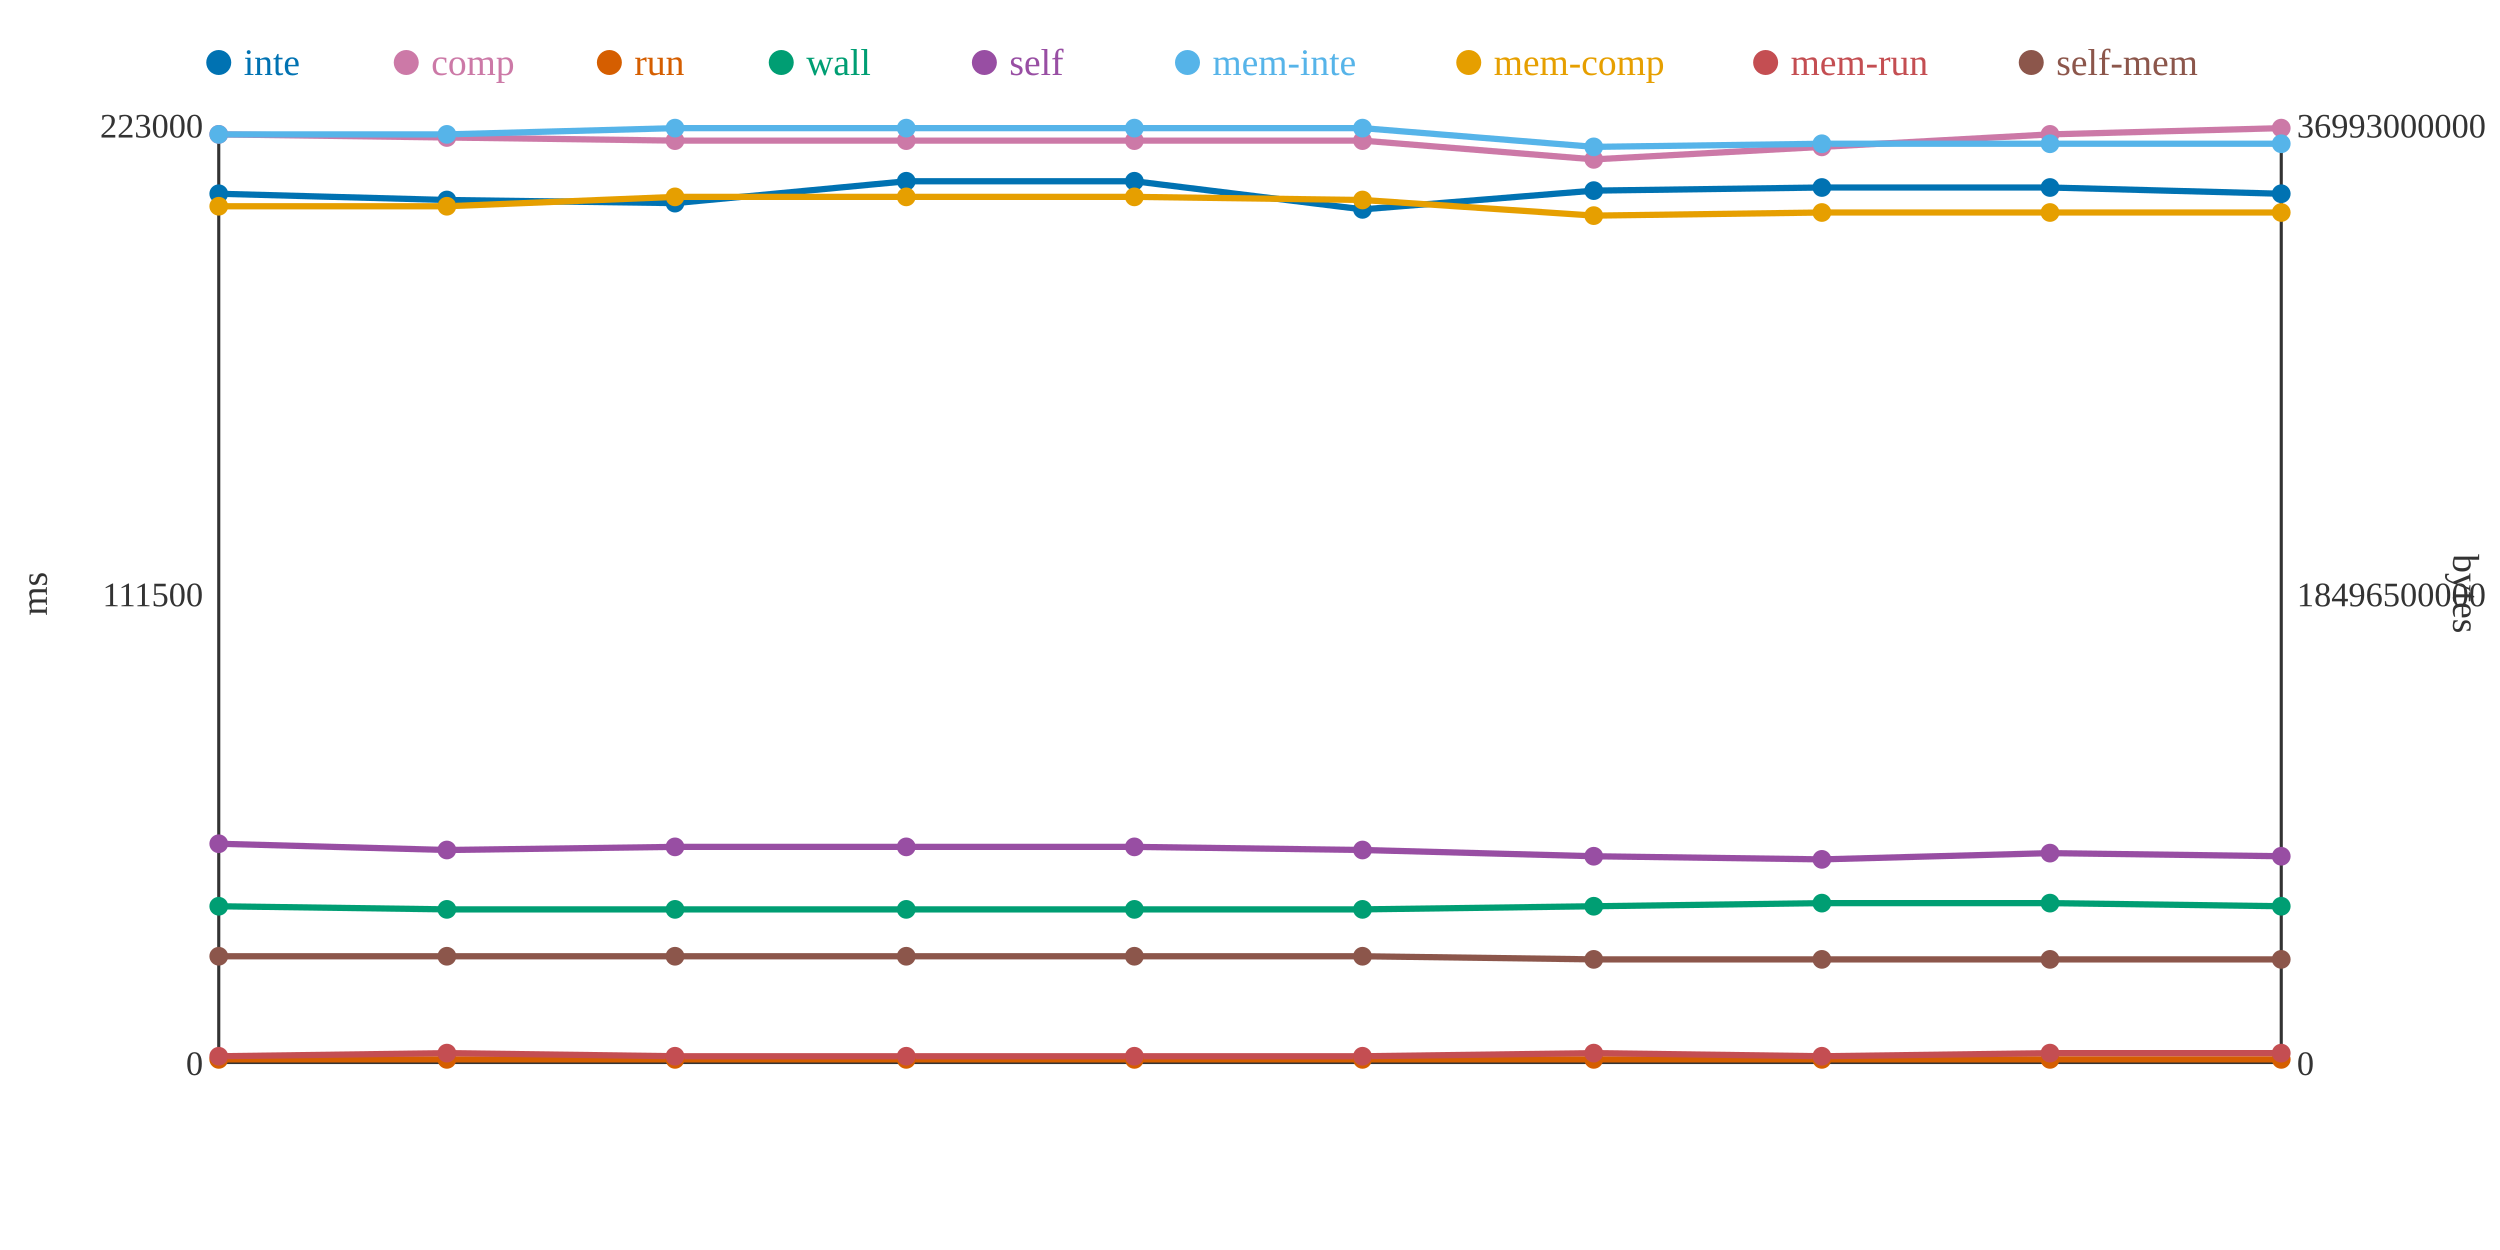
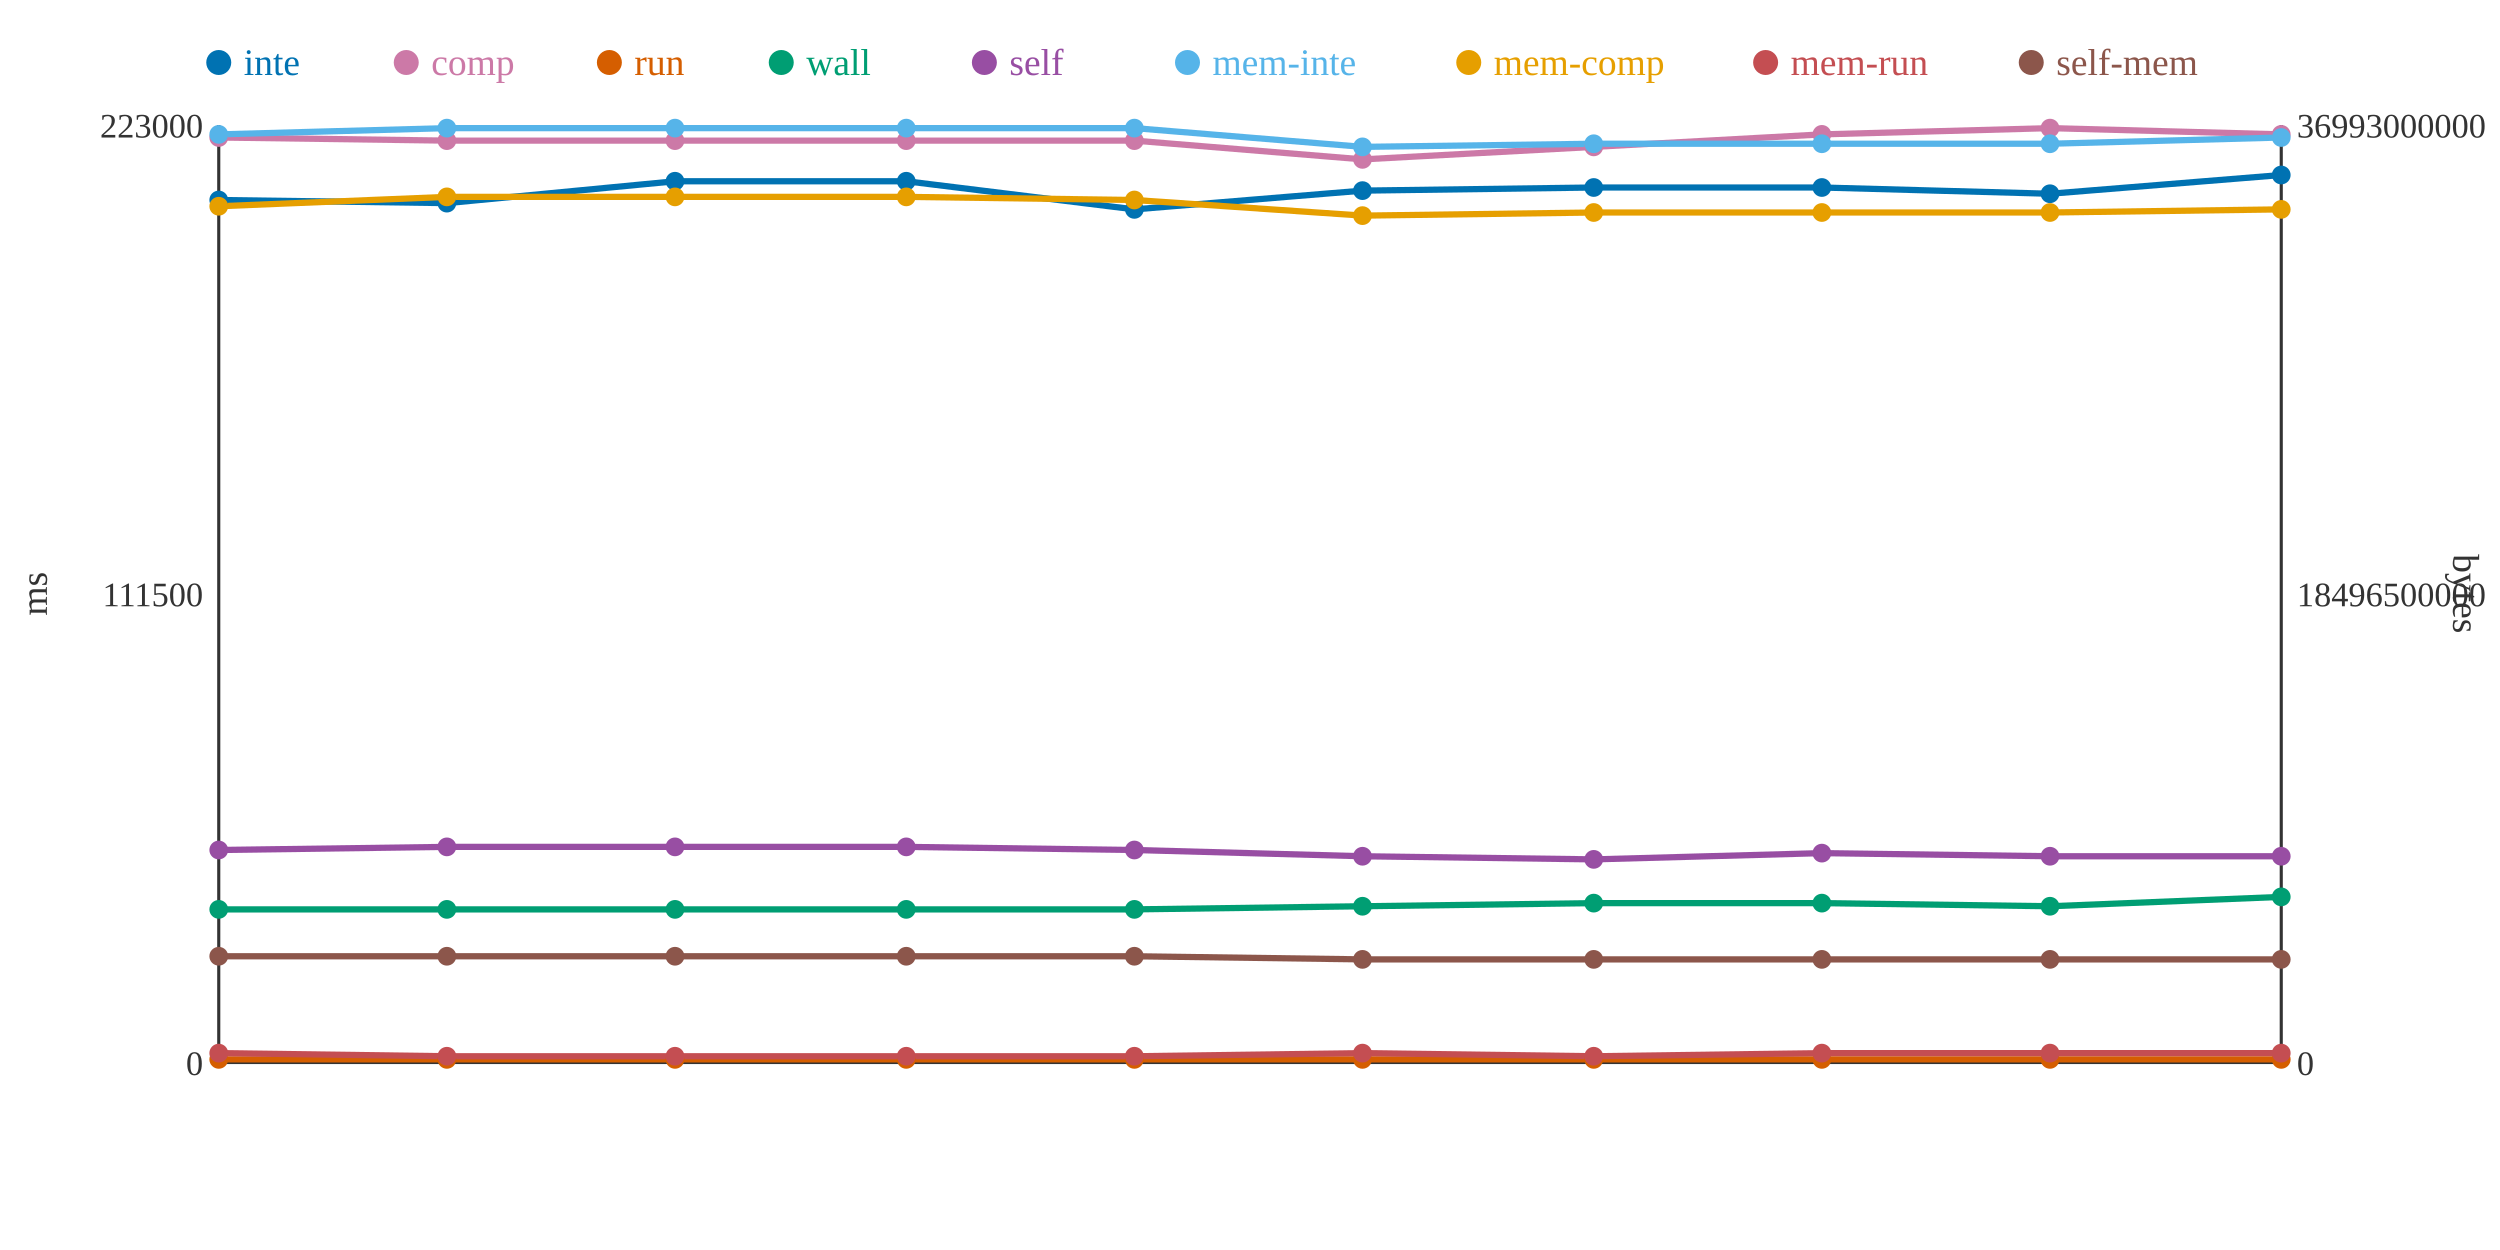
<svg xmlns="http://www.w3.org/2000/svg" width="800" height="400">
  <rect width="800" height="400" fill="white" />
  <line x1="70" y1="40" x2="70" y2="340" stroke="#333" stroke-width="1" />
  <line x1="70" y1="340" x2="730" y2="340" stroke="#333" stroke-width="1" />
  <line x1="730" y1="40" x2="730" y2="340" stroke="#333" stroke-width="1" />
  <text x="65" y="344" text-anchor="end" font-size="11" fill="#333">0</text>
  <text x="65" y="194" text-anchor="end" font-size="11" fill="#333">111500</text>
  <text x="65" y="44" text-anchor="end" font-size="11" fill="#333">223000</text>
  <text x="15" y="190" text-anchor="middle" font-size="12" fill="#333" transform="rotate(-90 15 190)">ms</text>
  <text x="735" y="344" text-anchor="start" font-size="11" fill="#333">0</text>
  <text x="735" y="194" text-anchor="start" font-size="11" fill="#333">18496500000</text>
  <text x="735" y="44" text-anchor="start" font-size="11" fill="#333">36993000000</text>
  <text x="785" y="190" text-anchor="middle" font-size="12" fill="#333" transform="rotate(90 785 190)">bytes</text>
-   <polyline points="70,62 143,64 216,65 290,58 363,58 436,67 510,61 583,60 656,60 730,62" fill="none" stroke="#0072B2" stroke-width="2" />
-   <polyline points="70,43 143,44 216,45 290,45 363,45 436,45 510,51 583,47 656,43 730,41" fill="none" stroke="#CC79A7" stroke-width="2" />
+   <polyline points="70,64 143,65 216,58 290,58 363,67 436,61 510,60 583,60 656,62 730,56" fill="none" stroke="#0072B2" stroke-width="2" />
+   <polyline points="70,44 143,45 216,45 290,45 363,45 436,51 510,47 583,43 656,41 730,43" fill="none" stroke="#CC79A7" stroke-width="2" />
  <polyline points="70,339 143,339 216,339 290,339 363,339 436,339 510,339 583,339 656,339 730,339" fill="none" stroke="#D55E00" stroke-width="2" />
-   <polyline points="70,290 143,291 216,291 290,291 363,291 436,291 510,290 583,289 656,289 730,290" fill="none" stroke="#009E73" stroke-width="2" />
-   <polyline points="70,270 143,272 216,271 290,271 363,271 436,272 510,274 583,275 656,273 730,274" fill="none" stroke="#984EA3" stroke-width="2" />
-   <polyline points="70,43 143,43 216,41 290,41 363,41 436,41 510,47 583,46 656,46 730,46" fill="none" stroke="#56B4E9" stroke-width="2" />
-   <polyline points="70,66 143,66 216,63 290,63 363,63 436,64 510,69 583,68 656,68 730,68" fill="none" stroke="#E69F00" stroke-width="2" />
-   <polyline points="70,338 143,337 216,338 290,338 363,338 436,338 510,337 583,338 656,337 730,337" fill="none" stroke="#C44E52" stroke-width="2" />
-   <polyline points="70,306 143,306 216,306 290,306 363,306 436,306 510,307 583,307 656,307 730,307" fill="none" stroke="#8C564B" stroke-width="2" />
-   <circle cx="70" cy="62" r="3" fill="#0072B2" />
-   <circle cx="70" cy="43" r="3" fill="#CC79A7" />
+   <polyline points="70,291 143,291 216,291 290,291 363,291 436,290 510,289 583,289 656,290 730,287" fill="none" stroke="#009E73" stroke-width="2" />
+   <polyline points="70,272 143,271 216,271 290,271 363,272 436,274 510,275 583,273 656,274 730,274" fill="none" stroke="#984EA3" stroke-width="2" />
+   <polyline points="70,43 143,41 216,41 290,41 363,41 436,47 510,46 583,46 656,46 730,44" fill="none" stroke="#56B4E9" stroke-width="2" />
+   <polyline points="70,66 143,63 216,63 290,63 363,64 436,69 510,68 583,68 656,68 730,67" fill="none" stroke="#E69F00" stroke-width="2" />
+   <polyline points="70,337 143,338 216,338 290,338 363,338 436,337 510,338 583,337 656,337 730,337" fill="none" stroke="#C44E52" stroke-width="2" />
+   <polyline points="70,306 143,306 216,306 290,306 363,306 436,307 510,307 583,307 656,307 730,307" fill="none" stroke="#8C564B" stroke-width="2" />
+   <circle cx="70" cy="64" r="3" fill="#0072B2" />
+   <circle cx="70" cy="44" r="3" fill="#CC79A7" />
  <circle cx="70" cy="339" r="3" fill="#D55E00" />
-   <circle cx="70" cy="290" r="3" fill="#009E73" />
-   <circle cx="70" cy="270" r="3" fill="#984EA3" />
+   <circle cx="70" cy="291" r="3" fill="#009E73" />
+   <circle cx="70" cy="272" r="3" fill="#984EA3" />
  <circle cx="70" cy="43" r="3" fill="#56B4E9" />
  <circle cx="70" cy="66" r="3" fill="#E69F00" />
-   <circle cx="70" cy="338" r="3" fill="#C44E52" />
+   <circle cx="70" cy="337" r="3" fill="#C44E52" />
  <circle cx="70" cy="306" r="3" fill="#8C564B" />
-   <circle cx="143" cy="64" r="3" fill="#0072B2" />
-   <circle cx="143" cy="44" r="3" fill="#CC79A7" />
+   <circle cx="143" cy="65" r="3" fill="#0072B2" />
+   <circle cx="143" cy="45" r="3" fill="#CC79A7" />
  <circle cx="143" cy="339" r="3" fill="#D55E00" />
  <circle cx="143" cy="291" r="3" fill="#009E73" />
-   <circle cx="143" cy="272" r="3" fill="#984EA3" />
-   <circle cx="143" cy="43" r="3" fill="#56B4E9" />
-   <circle cx="143" cy="66" r="3" fill="#E69F00" />
-   <circle cx="143" cy="337" r="3" fill="#C44E52" />
+   <circle cx="143" cy="271" r="3" fill="#984EA3" />
+   <circle cx="143" cy="41" r="3" fill="#56B4E9" />
+   <circle cx="143" cy="63" r="3" fill="#E69F00" />
+   <circle cx="143" cy="338" r="3" fill="#C44E52" />
  <circle cx="143" cy="306" r="3" fill="#8C564B" />
-   <circle cx="216" cy="65" r="3" fill="#0072B2" />
+   <circle cx="216" cy="58" r="3" fill="#0072B2" />
  <circle cx="216" cy="45" r="3" fill="#CC79A7" />
  <circle cx="216" cy="339" r="3" fill="#D55E00" />
  <circle cx="216" cy="291" r="3" fill="#009E73" />
  <circle cx="216" cy="271" r="3" fill="#984EA3" />
  <circle cx="216" cy="41" r="3" fill="#56B4E9" />
  <circle cx="216" cy="63" r="3" fill="#E69F00" />
  <circle cx="216" cy="338" r="3" fill="#C44E52" />
  <circle cx="216" cy="306" r="3" fill="#8C564B" />
  <circle cx="290" cy="58" r="3" fill="#0072B2" />
  <circle cx="290" cy="45" r="3" fill="#CC79A7" />
  <circle cx="290" cy="339" r="3" fill="#D55E00" />
  <circle cx="290" cy="291" r="3" fill="#009E73" />
  <circle cx="290" cy="271" r="3" fill="#984EA3" />
  <circle cx="290" cy="41" r="3" fill="#56B4E9" />
  <circle cx="290" cy="63" r="3" fill="#E69F00" />
  <circle cx="290" cy="338" r="3" fill="#C44E52" />
  <circle cx="290" cy="306" r="3" fill="#8C564B" />
-   <circle cx="363" cy="58" r="3" fill="#0072B2" />
+   <circle cx="363" cy="67" r="3" fill="#0072B2" />
  <circle cx="363" cy="45" r="3" fill="#CC79A7" />
  <circle cx="363" cy="339" r="3" fill="#D55E00" />
  <circle cx="363" cy="291" r="3" fill="#009E73" />
-   <circle cx="363" cy="271" r="3" fill="#984EA3" />
+   <circle cx="363" cy="272" r="3" fill="#984EA3" />
  <circle cx="363" cy="41" r="3" fill="#56B4E9" />
-   <circle cx="363" cy="63" r="3" fill="#E69F00" />
+   <circle cx="363" cy="64" r="3" fill="#E69F00" />
  <circle cx="363" cy="338" r="3" fill="#C44E52" />
  <circle cx="363" cy="306" r="3" fill="#8C564B" />
-   <circle cx="436" cy="67" r="3" fill="#0072B2" />
-   <circle cx="436" cy="45" r="3" fill="#CC79A7" />
+   <circle cx="436" cy="61" r="3" fill="#0072B2" />
+   <circle cx="436" cy="51" r="3" fill="#CC79A7" />
  <circle cx="436" cy="339" r="3" fill="#D55E00" />
-   <circle cx="436" cy="291" r="3" fill="#009E73" />
-   <circle cx="436" cy="272" r="3" fill="#984EA3" />
-   <circle cx="436" cy="41" r="3" fill="#56B4E9" />
-   <circle cx="436" cy="64" r="3" fill="#E69F00" />
-   <circle cx="436" cy="338" r="3" fill="#C44E52" />
-   <circle cx="436" cy="306" r="3" fill="#8C564B" />
-   <circle cx="510" cy="61" r="3" fill="#0072B2" />
-   <circle cx="510" cy="51" r="3" fill="#CC79A7" />
+   <circle cx="436" cy="290" r="3" fill="#009E73" />
+   <circle cx="436" cy="274" r="3" fill="#984EA3" />
+   <circle cx="436" cy="47" r="3" fill="#56B4E9" />
+   <circle cx="436" cy="69" r="3" fill="#E69F00" />
+   <circle cx="436" cy="337" r="3" fill="#C44E52" />
+   <circle cx="436" cy="307" r="3" fill="#8C564B" />
+   <circle cx="510" cy="60" r="3" fill="#0072B2" />
+   <circle cx="510" cy="47" r="3" fill="#CC79A7" />
  <circle cx="510" cy="339" r="3" fill="#D55E00" />
-   <circle cx="510" cy="290" r="3" fill="#009E73" />
-   <circle cx="510" cy="274" r="3" fill="#984EA3" />
-   <circle cx="510" cy="47" r="3" fill="#56B4E9" />
-   <circle cx="510" cy="69" r="3" fill="#E69F00" />
-   <circle cx="510" cy="337" r="3" fill="#C44E52" />
+   <circle cx="510" cy="289" r="3" fill="#009E73" />
+   <circle cx="510" cy="275" r="3" fill="#984EA3" />
+   <circle cx="510" cy="46" r="3" fill="#56B4E9" />
+   <circle cx="510" cy="68" r="3" fill="#E69F00" />
+   <circle cx="510" cy="338" r="3" fill="#C44E52" />
  <circle cx="510" cy="307" r="3" fill="#8C564B" />
  <circle cx="583" cy="60" r="3" fill="#0072B2" />
-   <circle cx="583" cy="47" r="3" fill="#CC79A7" />
+   <circle cx="583" cy="43" r="3" fill="#CC79A7" />
  <circle cx="583" cy="339" r="3" fill="#D55E00" />
  <circle cx="583" cy="289" r="3" fill="#009E73" />
-   <circle cx="583" cy="275" r="3" fill="#984EA3" />
+   <circle cx="583" cy="273" r="3" fill="#984EA3" />
  <circle cx="583" cy="46" r="3" fill="#56B4E9" />
  <circle cx="583" cy="68" r="3" fill="#E69F00" />
-   <circle cx="583" cy="338" r="3" fill="#C44E52" />
+   <circle cx="583" cy="337" r="3" fill="#C44E52" />
  <circle cx="583" cy="307" r="3" fill="#8C564B" />
-   <circle cx="656" cy="60" r="3" fill="#0072B2" />
-   <circle cx="656" cy="43" r="3" fill="#CC79A7" />
+   <circle cx="656" cy="62" r="3" fill="#0072B2" />
+   <circle cx="656" cy="41" r="3" fill="#CC79A7" />
  <circle cx="656" cy="339" r="3" fill="#D55E00" />
-   <circle cx="656" cy="289" r="3" fill="#009E73" />
-   <circle cx="656" cy="273" r="3" fill="#984EA3" />
+   <circle cx="656" cy="290" r="3" fill="#009E73" />
+   <circle cx="656" cy="274" r="3" fill="#984EA3" />
  <circle cx="656" cy="46" r="3" fill="#56B4E9" />
  <circle cx="656" cy="68" r="3" fill="#E69F00" />
  <circle cx="656" cy="337" r="3" fill="#C44E52" />
  <circle cx="656" cy="307" r="3" fill="#8C564B" />
-   <circle cx="730" cy="62" r="3" fill="#0072B2" />
-   <circle cx="730" cy="41" r="3" fill="#CC79A7" />
+   <circle cx="730" cy="56" r="3" fill="#0072B2" />
+   <circle cx="730" cy="43" r="3" fill="#CC79A7" />
  <circle cx="730" cy="339" r="3" fill="#D55E00" />
-   <circle cx="730" cy="290" r="3" fill="#009E73" />
+   <circle cx="730" cy="287" r="3" fill="#009E73" />
  <circle cx="730" cy="274" r="3" fill="#984EA3" />
-   <circle cx="730" cy="46" r="3" fill="#56B4E9" />
-   <circle cx="730" cy="68" r="3" fill="#E69F00" />
+   <circle cx="730" cy="44" r="3" fill="#56B4E9" />
+   <circle cx="730" cy="67" r="3" fill="#E69F00" />
  <circle cx="730" cy="337" r="3" fill="#C44E52" />
  <circle cx="730" cy="307" r="3" fill="#8C564B" />
  <circle cx="70" cy="20" r="4" fill="#0072B2" />
  <text x="78" y="24" text-anchor="start" font-size="12" fill="#0072B2">inte</text>
  <circle cx="130" cy="20" r="4" fill="#CC79A7" />
  <text x="138" y="24" text-anchor="start" font-size="12" fill="#CC79A7">comp</text>
  <circle cx="195" cy="20" r="4" fill="#D55E00" />
  <text x="203" y="24" text-anchor="start" font-size="12" fill="#D55E00">run</text>
  <circle cx="250" cy="20" r="4" fill="#009E73" />
  <text x="258" y="24" text-anchor="start" font-size="12" fill="#009E73">wall</text>
  <circle cx="315" cy="20" r="4" fill="#984EA3" />
  <text x="323" y="24" text-anchor="start" font-size="12" fill="#984EA3">self</text>
  <circle cx="380" cy="20" r="4" fill="#56B4E9" />
  <text x="388" y="24" text-anchor="start" font-size="12" fill="#56B4E9">mem-inte</text>
  <circle cx="470" cy="20" r="4" fill="#E69F00" />
  <text x="478" y="24" text-anchor="start" font-size="12" fill="#E69F00">mem-comp</text>
  <circle cx="565" cy="20" r="4" fill="#C44E52" />
  <text x="573" y="24" text-anchor="start" font-size="12" fill="#C44E52">mem-run</text>
  <circle cx="650" cy="20" r="4" fill="#8C564B" />
  <text x="658" y="24" text-anchor="start" font-size="12" fill="#8C564B">self-mem</text>
</svg>
